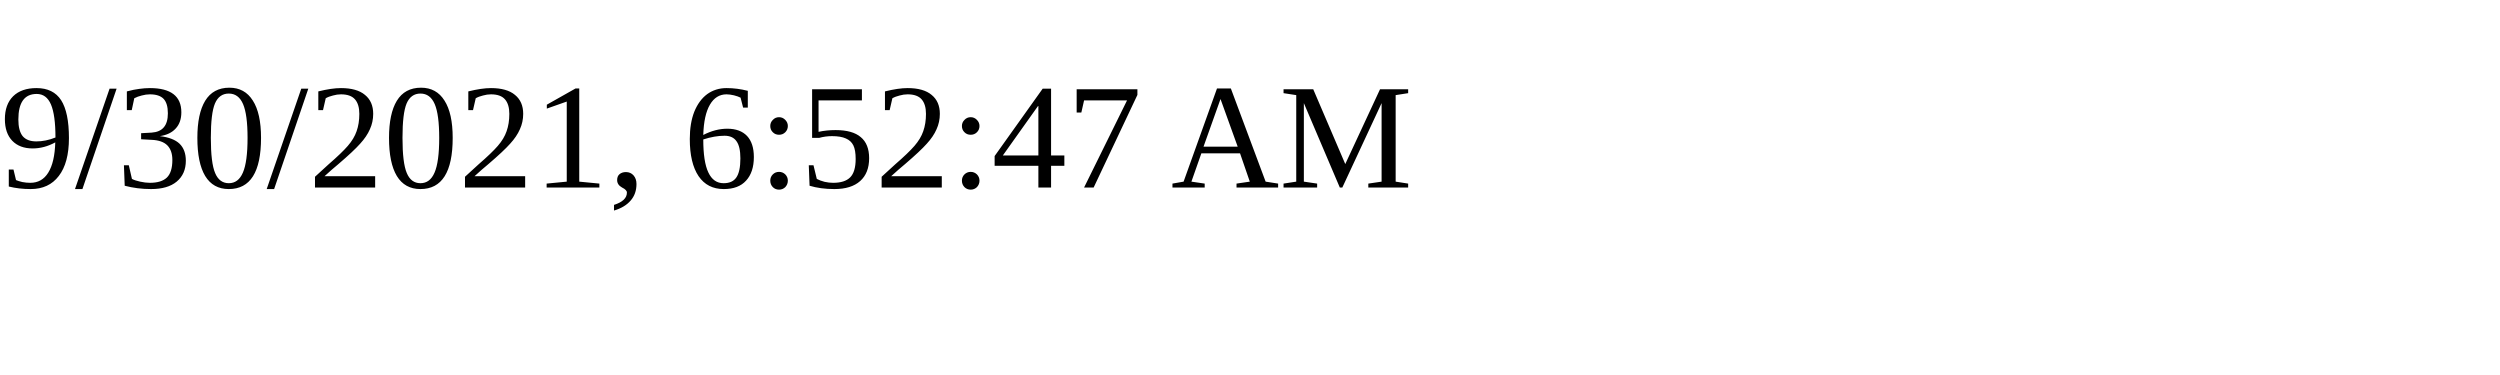
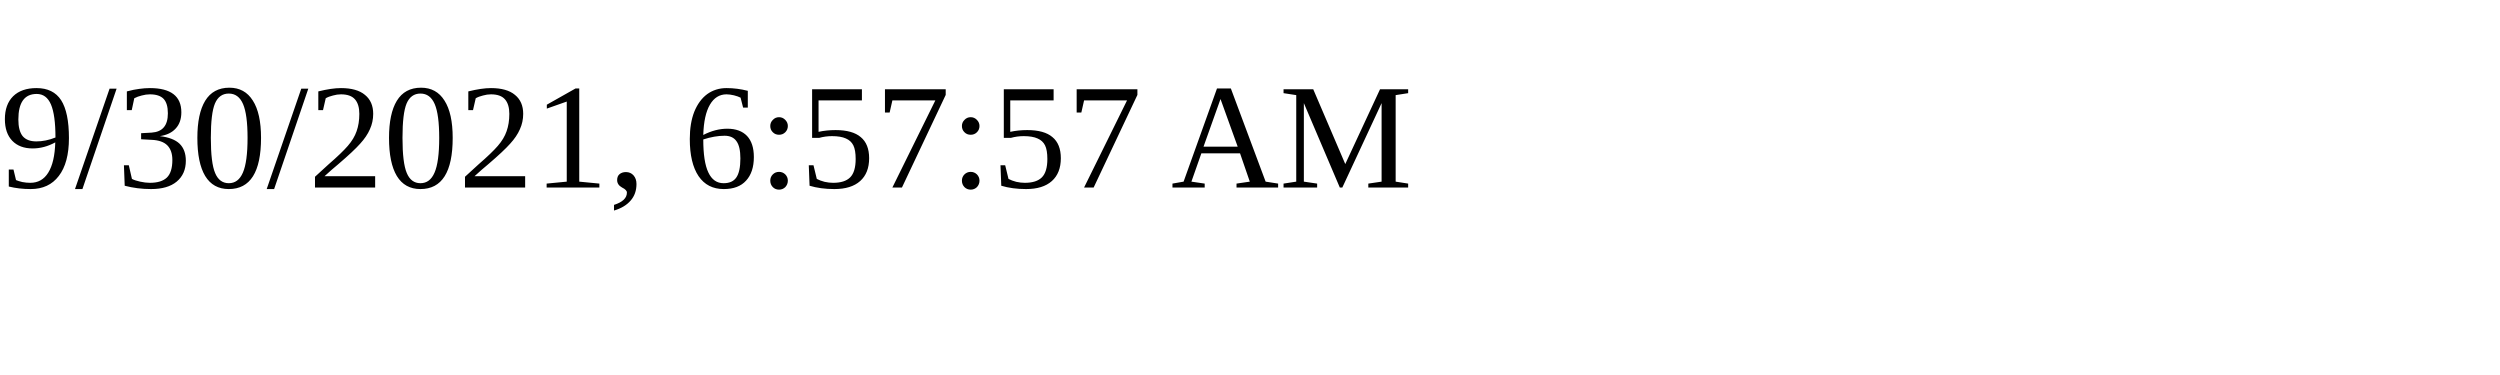
<svg xmlns="http://www.w3.org/2000/svg" height="30" width="200">
-   <text x="0" y="15">9/30/2021, 6:52:47 AM</text>
+   <text x="0" y="15">9/30/2021, 6:57:57 AM</text>
</svg>
